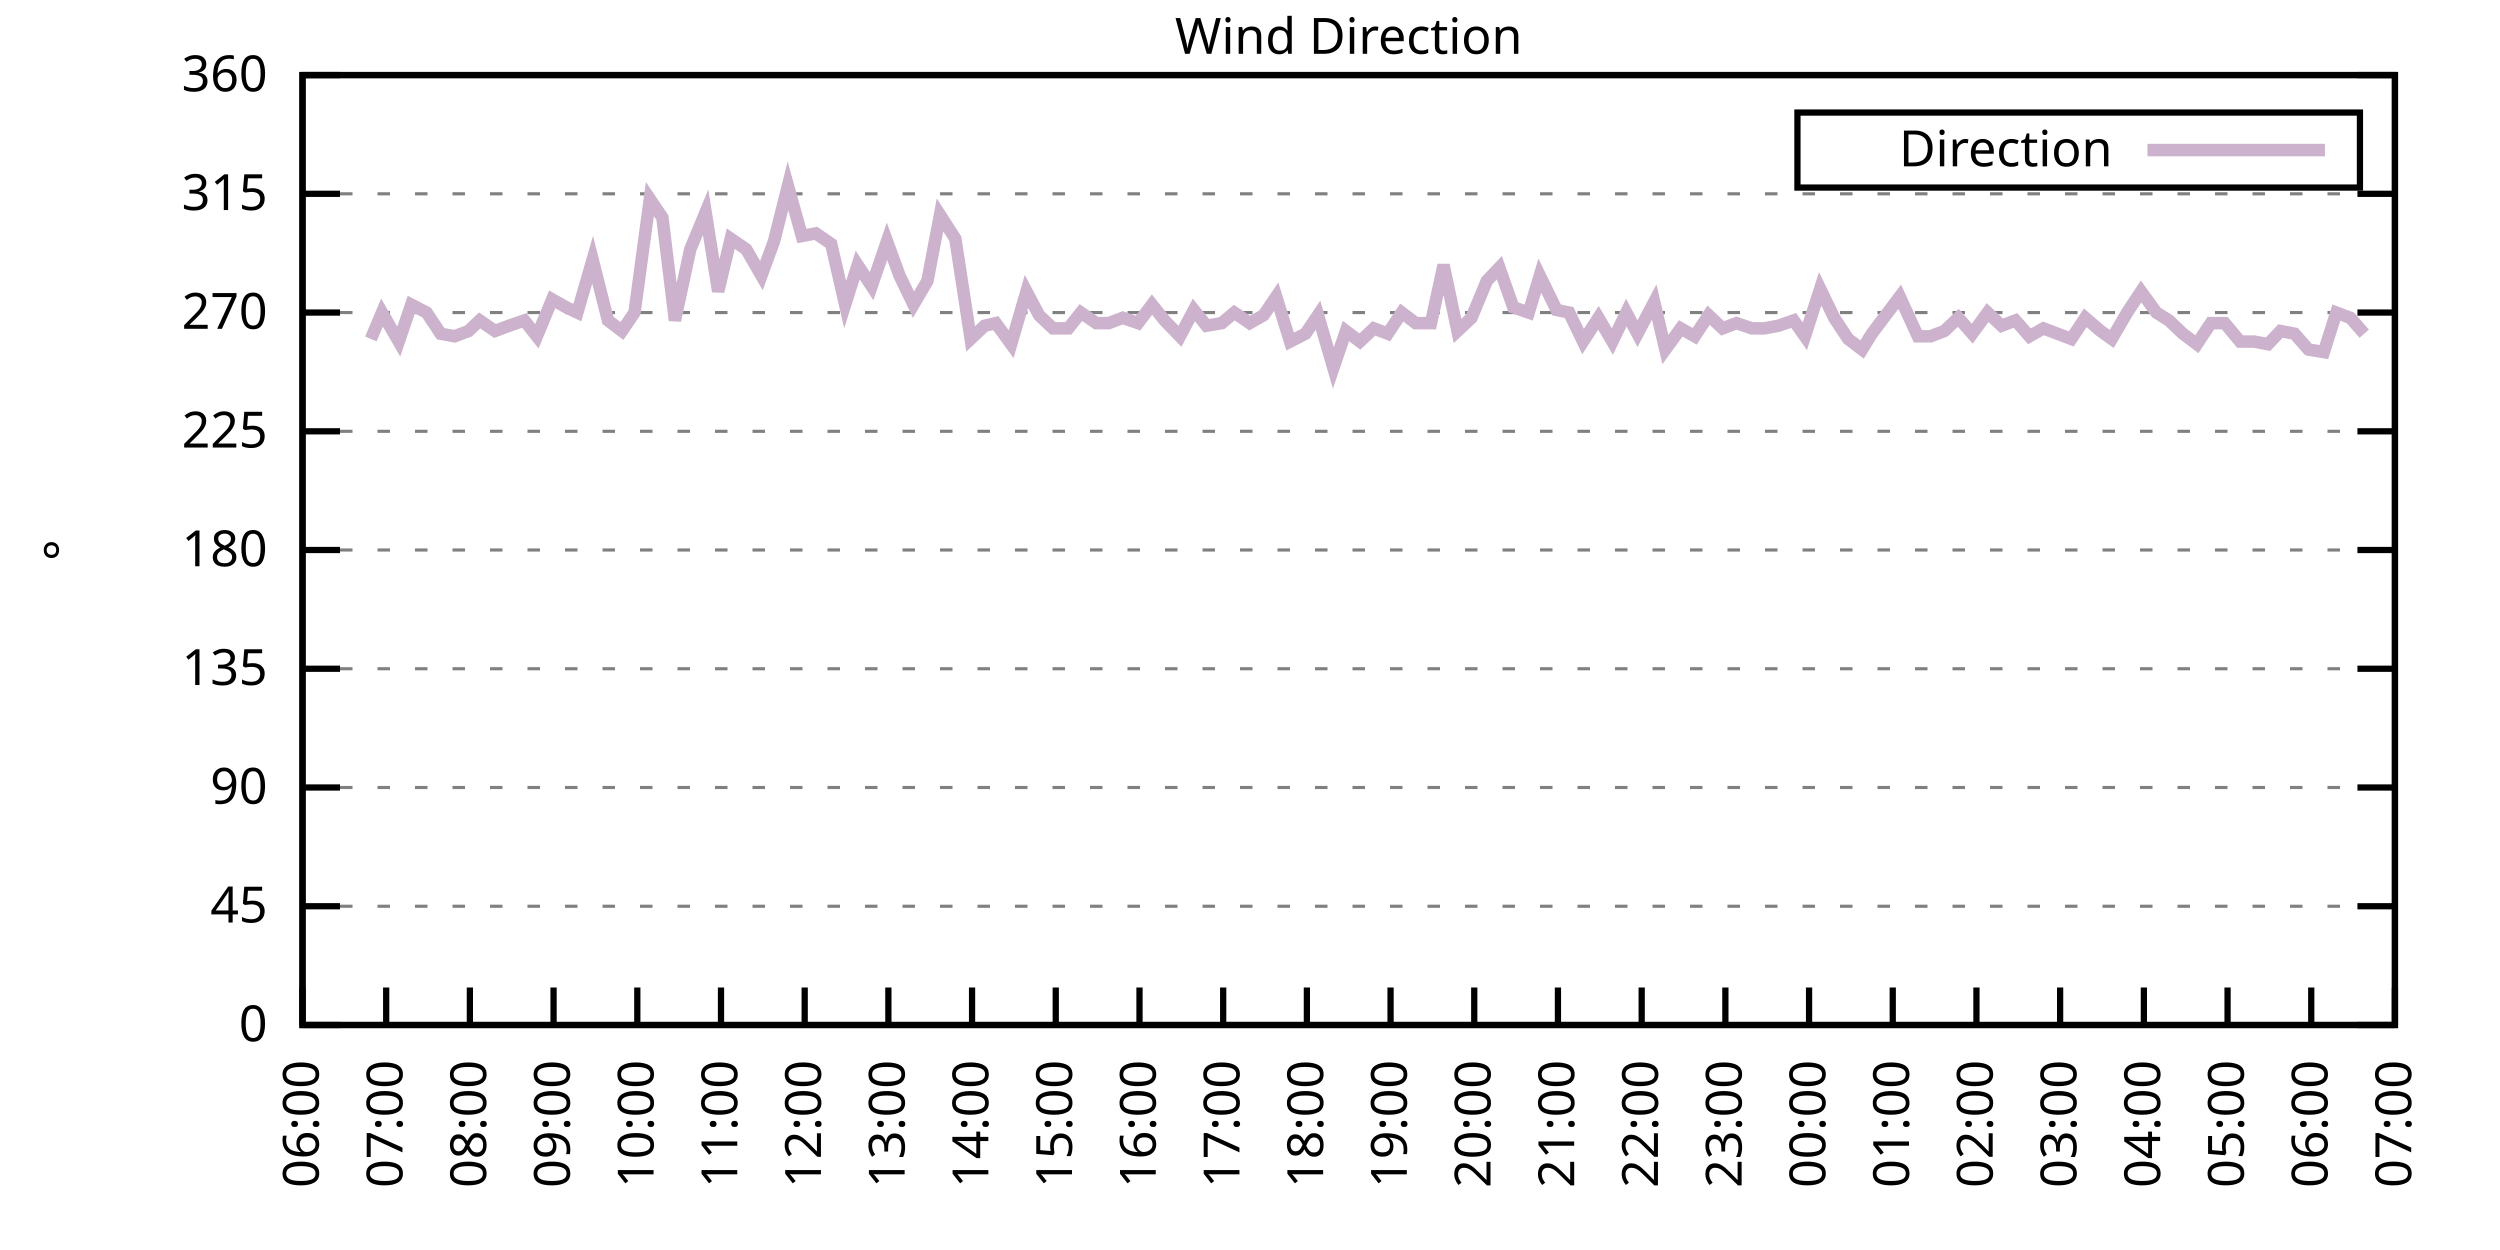
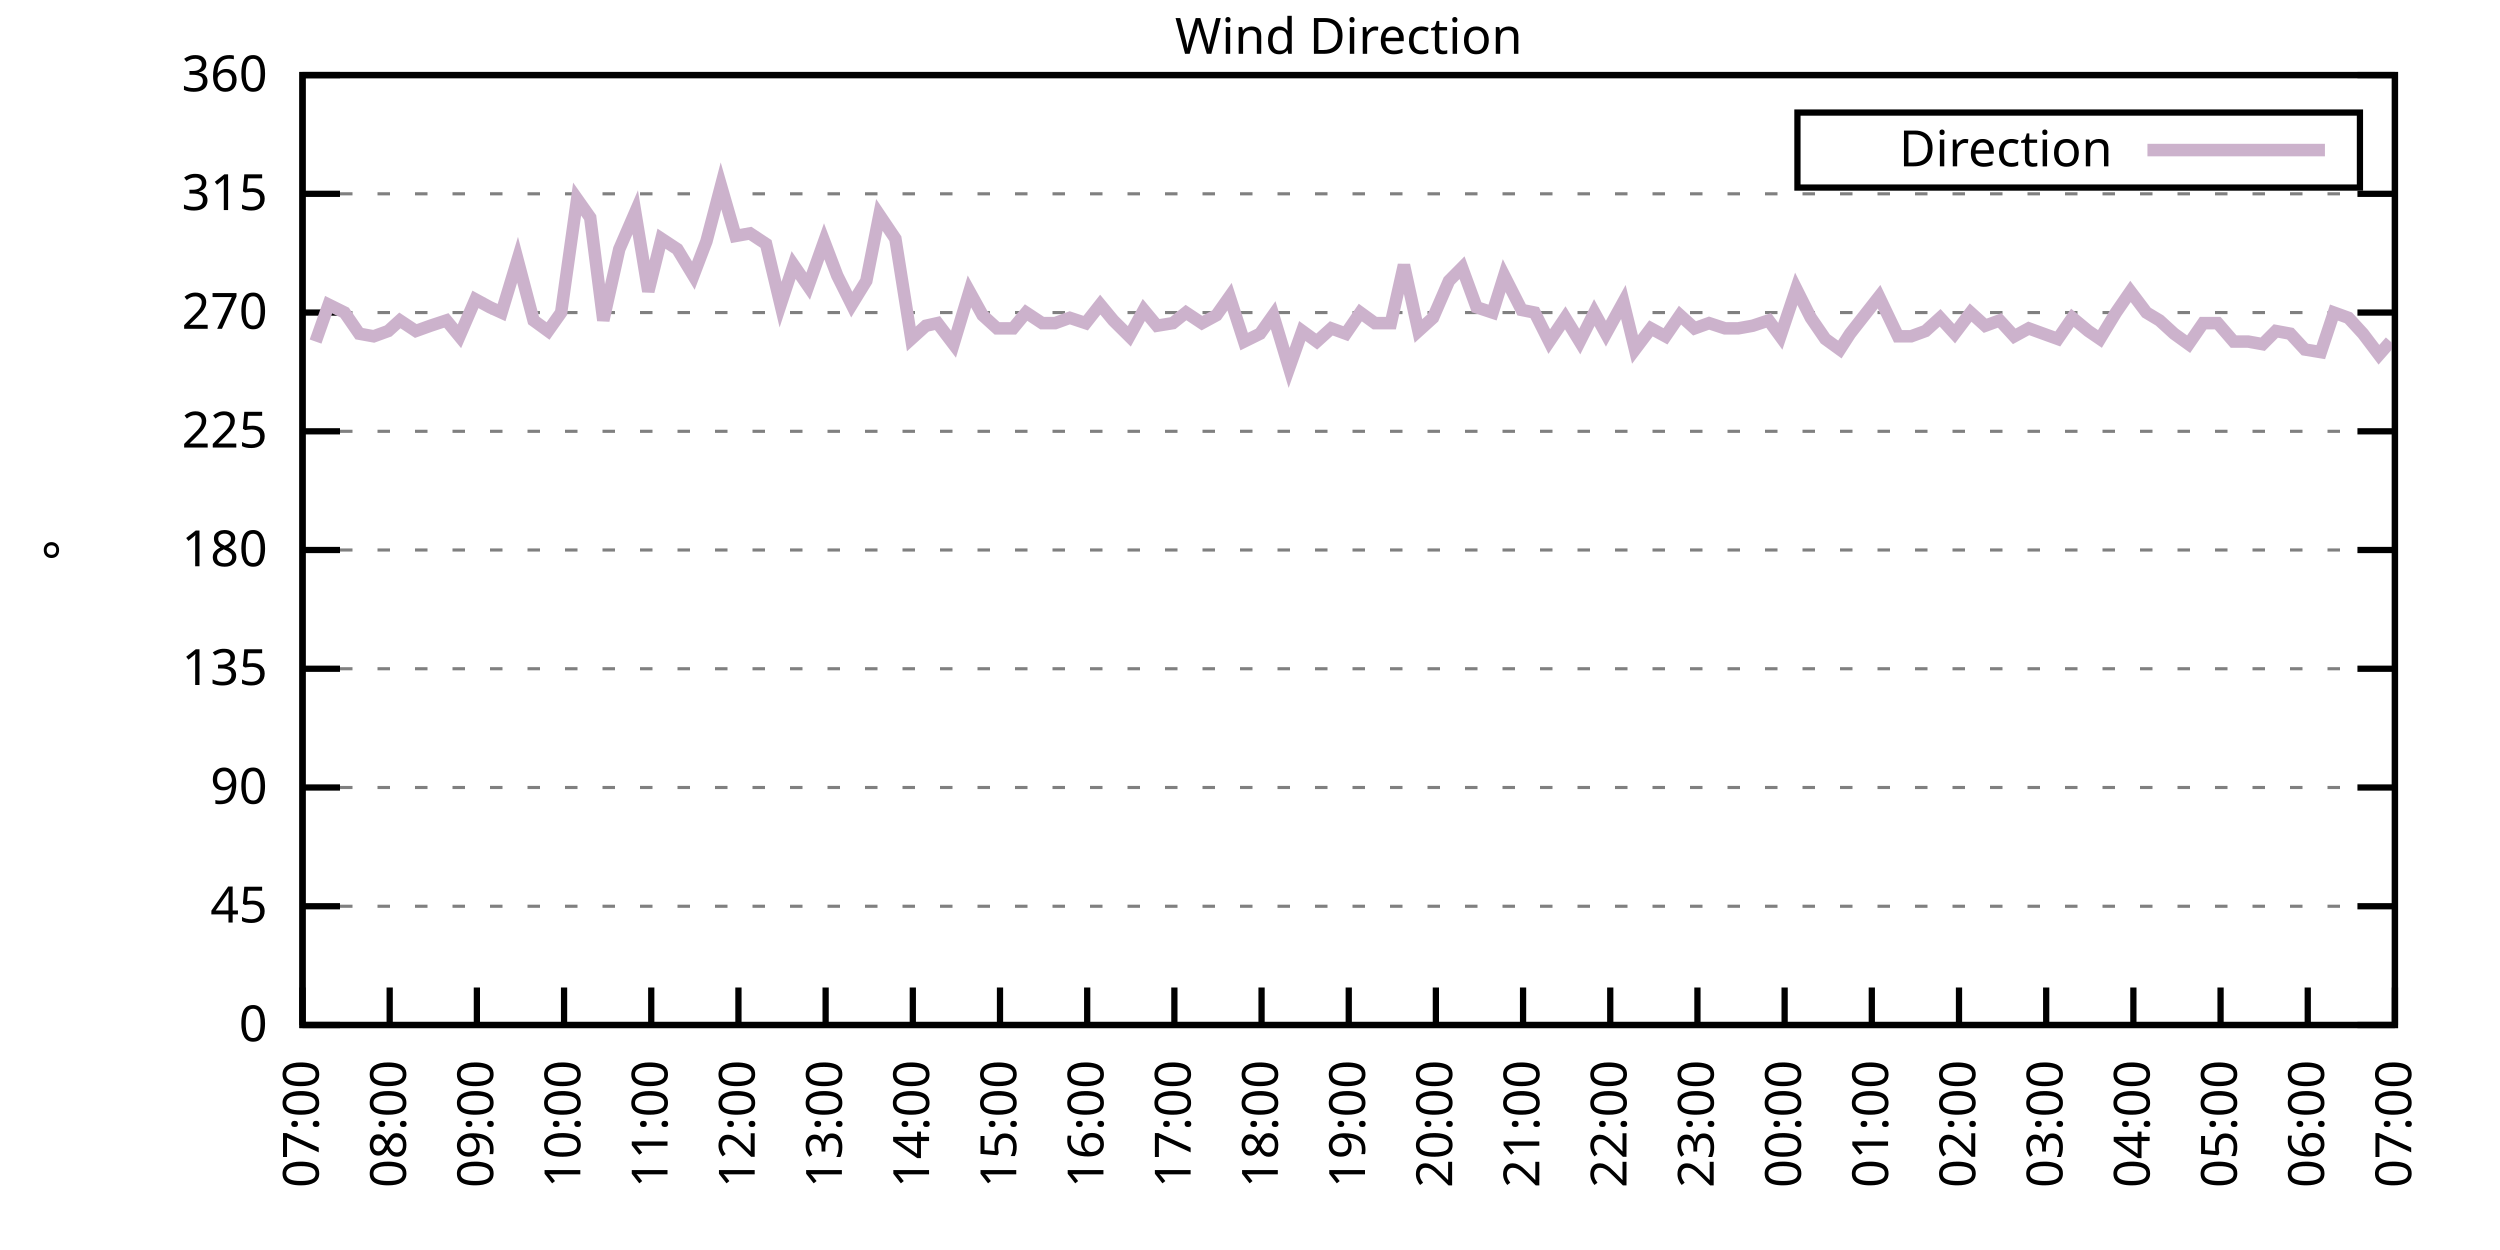
<svg xmlns="http://www.w3.org/2000/svg" xmlns:xlink="http://www.w3.org/1999/xlink" width="400" height="200" viewBox="0 0 400 200">
  <g id="gnuplot_canvas">
    <rect x="0" y="0" width="400" height="200" fill="none" />
    <defs>
      <circle id="gpDot" r="0.5" stroke-width="0.5" stroke="currentColor" />
      <path id="gpPt0" stroke-width="0.333" stroke="currentColor" d="M-1,0 h2 M0,-1 v2" />
      <path id="gpPt1" stroke-width="0.333" stroke="currentColor" d="M-1,-1 L1,1 M1,-1 L-1,1" />
      <path id="gpPt2" stroke-width="0.333" stroke="currentColor" d="M-1,0 L1,0 M0,-1 L0,1 M-1,-1 L1,1 M-1,1 L1,-1" />
      <rect id="gpPt3" stroke-width="0.333" stroke="currentColor" x="-1" y="-1" width="2" height="2" />
      <rect id="gpPt4" stroke-width="0.333" stroke="currentColor" fill="currentColor" x="-1" y="-1" width="2" height="2" />
      <circle id="gpPt5" stroke-width="0.333" stroke="currentColor" cx="0" cy="0" r="1" />
      <use xlink:href="#gpPt5" id="gpPt6" fill="currentColor" stroke="none" />
      <path id="gpPt7" stroke-width="0.333" stroke="currentColor" d="M0,-1.33 L-1.33,0.67 L1.33,0.67 z" />
      <use xlink:href="#gpPt7" id="gpPt8" fill="currentColor" stroke="none" />
      <use xlink:href="#gpPt7" id="gpPt9" stroke="currentColor" transform="rotate(180)" />
      <use xlink:href="#gpPt9" id="gpPt10" fill="currentColor" stroke="none" />
      <use xlink:href="#gpPt3" id="gpPt11" stroke="currentColor" transform="rotate(45)" />
      <use xlink:href="#gpPt11" id="gpPt12" fill="currentColor" stroke="none" />
      <path id="gpPt13" stroke-width="0.333" stroke="currentColor" d="M0,1.330 L1.265,0.411 L0.782,-1.067 L-0.782,-1.076 L-1.265,0.411 z" />
      <use xlink:href="#gpPt13" id="gpPt14" fill="currentColor" stroke="none" />
      <filter id="textbox" filterUnits="objectBoundingBox" x="0" y="0" height="1" width="1">
        <feFlood flood-color="white" flood-opacity="1" result="bgnd" />
        <feComposite in="SourceGraphic" in2="bgnd" operator="atop" />
      </filter>
      <filter id="greybox" filterUnits="objectBoundingBox" x="0" y="0" height="1" width="1">
        <feFlood flood-color="lightgrey" flood-opacity="1" result="grey" />
        <feComposite in="SourceGraphic" in2="grey" operator="atop" />
      </filter>
    </defs>
    <g fill="none" color="white" stroke="currentColor" stroke-width="1.00" stroke-linecap="butt" stroke-linejoin="miter">
</g>
    <g fill="none" color="black" stroke="currentColor" stroke-width="1.00" stroke-linecap="butt" stroke-linejoin="miter">
      <g stroke="none" shape-rendering="crispEdges">
        <polygon fill="rgb(255, 255, 255)" points="48.40,164.00 383.18,164.00 383.18,12.02 48.40,12.02 " />
      </g>
    </g>
    <g fill="none" color="black" stroke="currentColor" stroke-width="1.00" stroke-linecap="butt" stroke-linejoin="miter">
</g>
    <g fill="none" color="black" stroke="black" stroke-width="0.50" stroke-linecap="butt" stroke-linejoin="miter">
</g>
    <g fill="none" color="gray" stroke="currentColor" stroke-width="0.50" stroke-linecap="butt" stroke-linejoin="miter">
      <path stroke="gray" stroke-dasharray="2,4" class="gridline" d="M48.40,164.00 L383.19,164.00  " />
    </g>
    <g fill="none" color="gray" stroke="gray" stroke-width="1.00" stroke-linecap="butt" stroke-linejoin="miter">
</g>
    <g fill="none" color="black" stroke="currentColor" stroke-width="1.00" stroke-linecap="butt" stroke-linejoin="miter">
      <path stroke="black" d="M48.40,164.00 L54.40,164.00 M383.19,164.00 L377.19,164.00  " />
      <g transform="translate(42.80,166.60)" stroke="none" fill="black" font-family="Sans" font-size="8.00" text-anchor="end">
        <text>
          <tspan font-family="Sans"> 0</tspan>
        </text>
      </g>
    </g>
    <g fill="none" color="black" stroke="currentColor" stroke-width="1.00" stroke-linecap="butt" stroke-linejoin="miter">
</g>
    <g fill="none" color="black" stroke="black" stroke-width="0.50" stroke-linecap="butt" stroke-linejoin="miter">
</g>
    <g fill="none" color="gray" stroke="currentColor" stroke-width="0.50" stroke-linecap="butt" stroke-linejoin="miter">
      <path stroke="gray" stroke-dasharray="2,4" class="gridline" d="M48.40,145.00 L383.19,145.00  " />
    </g>
    <g fill="none" color="gray" stroke="gray" stroke-width="1.00" stroke-linecap="butt" stroke-linejoin="miter">
</g>
    <g fill="none" color="black" stroke="currentColor" stroke-width="1.00" stroke-linecap="butt" stroke-linejoin="miter">
      <path stroke="black" d="M48.40,145.00 L54.40,145.00 M383.19,145.00 L377.19,145.00  " />
      <g transform="translate(42.80,147.60)" stroke="none" fill="black" font-family="Sans" font-size="8.00" text-anchor="end">
        <text>
          <tspan font-family="Sans"> 45</tspan>
        </text>
      </g>
    </g>
    <g fill="none" color="black" stroke="currentColor" stroke-width="1.00" stroke-linecap="butt" stroke-linejoin="miter">
</g>
    <g fill="none" color="black" stroke="black" stroke-width="0.50" stroke-linecap="butt" stroke-linejoin="miter">
</g>
    <g fill="none" color="gray" stroke="currentColor" stroke-width="0.50" stroke-linecap="butt" stroke-linejoin="miter">
      <path stroke="gray" stroke-dasharray="2,4" class="gridline" d="M48.40,126.00 L383.19,126.00  " />
    </g>
    <g fill="none" color="gray" stroke="gray" stroke-width="1.00" stroke-linecap="butt" stroke-linejoin="miter">
</g>
    <g fill="none" color="black" stroke="currentColor" stroke-width="1.00" stroke-linecap="butt" stroke-linejoin="miter">
      <path stroke="black" d="M48.40,126.00 L54.40,126.00 M383.19,126.00 L377.19,126.00  " />
      <g transform="translate(42.80,128.60)" stroke="none" fill="black" font-family="Sans" font-size="8.00" text-anchor="end">
        <text>
          <tspan font-family="Sans"> 90</tspan>
        </text>
      </g>
    </g>
    <g fill="none" color="black" stroke="currentColor" stroke-width="1.00" stroke-linecap="butt" stroke-linejoin="miter">
</g>
    <g fill="none" color="black" stroke="black" stroke-width="0.50" stroke-linecap="butt" stroke-linejoin="miter">
</g>
    <g fill="none" color="gray" stroke="currentColor" stroke-width="0.50" stroke-linecap="butt" stroke-linejoin="miter">
      <path stroke="gray" stroke-dasharray="2,4" class="gridline" d="M48.40,107.00 L383.19,107.00  " />
    </g>
    <g fill="none" color="gray" stroke="gray" stroke-width="1.00" stroke-linecap="butt" stroke-linejoin="miter">
</g>
    <g fill="none" color="black" stroke="currentColor" stroke-width="1.00" stroke-linecap="butt" stroke-linejoin="miter">
      <path stroke="black" d="M48.40,107.00 L54.40,107.00 M383.19,107.00 L377.19,107.00  " />
      <g transform="translate(42.80,109.60)" stroke="none" fill="black" font-family="Sans" font-size="8.00" text-anchor="end">
        <text>
          <tspan font-family="Sans"> 135</tspan>
        </text>
      </g>
    </g>
    <g fill="none" color="black" stroke="currentColor" stroke-width="1.00" stroke-linecap="butt" stroke-linejoin="miter">
</g>
    <g fill="none" color="black" stroke="black" stroke-width="0.50" stroke-linecap="butt" stroke-linejoin="miter">
</g>
    <g fill="none" color="gray" stroke="currentColor" stroke-width="0.50" stroke-linecap="butt" stroke-linejoin="miter">
      <path stroke="gray" stroke-dasharray="2,4" class="gridline" d="M48.40,88.00 L383.19,88.00  " />
    </g>
    <g fill="none" color="gray" stroke="gray" stroke-width="1.00" stroke-linecap="butt" stroke-linejoin="miter">
</g>
    <g fill="none" color="black" stroke="currentColor" stroke-width="1.00" stroke-linecap="butt" stroke-linejoin="miter">
      <path stroke="black" d="M48.40,88.00 L54.40,88.00 M383.19,88.00 L377.19,88.00  " />
      <g transform="translate(42.80,90.60)" stroke="none" fill="black" font-family="Sans" font-size="8.00" text-anchor="end">
        <text>
          <tspan font-family="Sans"> 180</tspan>
        </text>
      </g>
    </g>
    <g fill="none" color="black" stroke="currentColor" stroke-width="1.00" stroke-linecap="butt" stroke-linejoin="miter">
</g>
    <g fill="none" color="black" stroke="black" stroke-width="0.50" stroke-linecap="butt" stroke-linejoin="miter">
</g>
    <g fill="none" color="gray" stroke="currentColor" stroke-width="0.50" stroke-linecap="butt" stroke-linejoin="miter">
      <path stroke="gray" stroke-dasharray="2,4" class="gridline" d="M48.40,69.01 L383.19,69.01  " />
    </g>
    <g fill="none" color="gray" stroke="gray" stroke-width="1.00" stroke-linecap="butt" stroke-linejoin="miter">
</g>
    <g fill="none" color="black" stroke="currentColor" stroke-width="1.00" stroke-linecap="butt" stroke-linejoin="miter">
      <path stroke="black" d="M48.40,69.01 L54.40,69.01 M383.19,69.01 L377.19,69.01  " />
      <g transform="translate(42.80,71.61)" stroke="none" fill="black" font-family="Sans" font-size="8.00" text-anchor="end">
        <text>
          <tspan font-family="Sans"> 225</tspan>
        </text>
      </g>
    </g>
    <g fill="none" color="black" stroke="currentColor" stroke-width="1.00" stroke-linecap="butt" stroke-linejoin="miter">
</g>
    <g fill="none" color="black" stroke="black" stroke-width="0.50" stroke-linecap="butt" stroke-linejoin="miter">
</g>
    <g fill="none" color="gray" stroke="currentColor" stroke-width="0.50" stroke-linecap="butt" stroke-linejoin="miter">
      <path stroke="gray" stroke-dasharray="2,4" class="gridline" d="M48.40,50.01 L383.19,50.01  " />
    </g>
    <g fill="none" color="gray" stroke="gray" stroke-width="1.00" stroke-linecap="butt" stroke-linejoin="miter">
</g>
    <g fill="none" color="black" stroke="currentColor" stroke-width="1.00" stroke-linecap="butt" stroke-linejoin="miter">
      <path stroke="black" d="M48.40,50.01 L54.40,50.01 M383.19,50.01 L377.19,50.01  " />
      <g transform="translate(42.80,52.61)" stroke="none" fill="black" font-family="Sans" font-size="8.00" text-anchor="end">
        <text>
          <tspan font-family="Sans"> 270</tspan>
        </text>
      </g>
    </g>
    <g fill="none" color="black" stroke="currentColor" stroke-width="1.00" stroke-linecap="butt" stroke-linejoin="miter">
</g>
    <g fill="none" color="black" stroke="black" stroke-width="0.50" stroke-linecap="butt" stroke-linejoin="miter">
</g>
    <g fill="none" color="gray" stroke="currentColor" stroke-width="0.50" stroke-linecap="butt" stroke-linejoin="miter">
      <path stroke="gray" stroke-dasharray="2,4" class="gridline" d="M48.40,31.01 L383.19,31.01  " />
    </g>
    <g fill="none" color="gray" stroke="gray" stroke-width="1.00" stroke-linecap="butt" stroke-linejoin="miter">
</g>
    <g fill="none" color="black" stroke="currentColor" stroke-width="1.00" stroke-linecap="butt" stroke-linejoin="miter">
      <path stroke="black" d="M48.40,31.01 L54.40,31.01 M383.19,31.01 L377.19,31.01  " />
      <g transform="translate(42.80,33.61)" stroke="none" fill="black" font-family="Sans" font-size="8.00" text-anchor="end">
        <text>
          <tspan font-family="Sans"> 315</tspan>
        </text>
      </g>
    </g>
    <g fill="none" color="black" stroke="currentColor" stroke-width="1.00" stroke-linecap="butt" stroke-linejoin="miter">
</g>
    <g fill="none" color="black" stroke="black" stroke-width="0.50" stroke-linecap="butt" stroke-linejoin="miter">
</g>
    <g fill="none" color="gray" stroke="currentColor" stroke-width="0.50" stroke-linecap="butt" stroke-linejoin="miter">
      <path stroke="gray" stroke-dasharray="2,4" class="gridline" d="M48.40,12.01 L383.19,12.01  " />
    </g>
    <g fill="none" color="gray" stroke="gray" stroke-width="1.00" stroke-linecap="butt" stroke-linejoin="miter">
</g>
    <g fill="none" color="black" stroke="currentColor" stroke-width="1.00" stroke-linecap="butt" stroke-linejoin="miter">
      <path stroke="black" d="M48.40,12.01 L54.40,12.01 M383.19,12.01 L377.19,12.01  " />
      <g transform="translate(42.80,14.61)" stroke="none" fill="black" font-family="Sans" font-size="8.00" text-anchor="end">
        <text>
          <tspan font-family="Sans"> 360</tspan>
        </text>
      </g>
    </g>
    <g fill="none" color="black" stroke="currentColor" stroke-width="1.00" stroke-linecap="butt" stroke-linejoin="miter">
      <path stroke="black" d="M48.40,164.00 L48.40,158.00  " />
      <g transform="translate(51.00,169.60) rotate(270.00)" stroke="none" fill="black" font-family="Sans" font-size="8.00" text-anchor="end">
        <text>
-           <tspan font-family="Sans">06:00</tspan>
-         </text>
-       </g>
-     </g>
-     <g fill="none" color="black" stroke="currentColor" stroke-width="1.00" stroke-linecap="butt" stroke-linejoin="miter">
-       <path stroke="black" d="M61.79,164.00 L61.79,158.00  " />
-       <g transform="translate(64.39,169.60) rotate(270.00)" stroke="none" fill="black" font-family="Sans" font-size="8.00" text-anchor="end">
-         <text>
          <tspan font-family="Sans">07:00</tspan>
        </text>
      </g>
    </g>
    <g fill="none" color="black" stroke="currentColor" stroke-width="1.00" stroke-linecap="butt" stroke-linejoin="miter">
-       <path stroke="black" d="M75.18,164.00 L75.18,158.00  " />
-       <g transform="translate(77.78,169.60) rotate(270.00)" stroke="none" fill="black" font-family="Sans" font-size="8.00" text-anchor="end">
+       <path stroke="black" d="M62.35,164.00 L62.35,158.00  " />
+       <g transform="translate(64.95,169.60) rotate(270.00)" stroke="none" fill="black" font-family="Sans" font-size="8.00" text-anchor="end">
        <text>
          <tspan font-family="Sans">08:00</tspan>
        </text>
      </g>
    </g>
    <g fill="none" color="black" stroke="currentColor" stroke-width="1.00" stroke-linecap="butt" stroke-linejoin="miter">
-       <path stroke="black" d="M88.57,164.00 L88.57,158.00  " />
-       <g transform="translate(91.17,169.60) rotate(270.00)" stroke="none" fill="black" font-family="Sans" font-size="8.00" text-anchor="end">
+       <path stroke="black" d="M76.30,164.00 L76.30,158.00  " />
+       <g transform="translate(78.90,169.60) rotate(270.00)" stroke="none" fill="black" font-family="Sans" font-size="8.00" text-anchor="end">
        <text>
          <tspan font-family="Sans">09:00</tspan>
        </text>
      </g>
    </g>
    <g fill="none" color="black" stroke="currentColor" stroke-width="1.00" stroke-linecap="butt" stroke-linejoin="miter">
-       <path stroke="black" d="M101.97,164.00 L101.97,158.00  " />
-       <g transform="translate(104.57,169.60) rotate(270.00)" stroke="none" fill="black" font-family="Sans" font-size="8.00" text-anchor="end">
+       <path stroke="black" d="M90.25,164.00 L90.25,158.00  " />
+       <g transform="translate(92.85,169.60) rotate(270.00)" stroke="none" fill="black" font-family="Sans" font-size="8.00" text-anchor="end">
        <text>
          <tspan font-family="Sans">10:00</tspan>
        </text>
      </g>
    </g>
    <g fill="none" color="black" stroke="currentColor" stroke-width="1.00" stroke-linecap="butt" stroke-linejoin="miter">
-       <path stroke="black" d="M115.36,164.00 L115.36,158.00  " />
-       <g transform="translate(117.96,169.60) rotate(270.00)" stroke="none" fill="black" font-family="Sans" font-size="8.00" text-anchor="end">
+       <path stroke="black" d="M104.20,164.00 L104.20,158.00  " />
+       <g transform="translate(106.80,169.60) rotate(270.00)" stroke="none" fill="black" font-family="Sans" font-size="8.00" text-anchor="end">
        <text>
          <tspan font-family="Sans">11:00</tspan>
        </text>
      </g>
    </g>
    <g fill="none" color="black" stroke="currentColor" stroke-width="1.00" stroke-linecap="butt" stroke-linejoin="miter">
-       <path stroke="black" d="M128.75,164.00 L128.75,158.00  " />
-       <g transform="translate(131.35,169.60) rotate(270.00)" stroke="none" fill="black" font-family="Sans" font-size="8.00" text-anchor="end">
+       <path stroke="black" d="M118.15,164.00 L118.15,158.00  " />
+       <g transform="translate(120.75,169.60) rotate(270.00)" stroke="none" fill="black" font-family="Sans" font-size="8.00" text-anchor="end">
        <text>
          <tspan font-family="Sans">12:00</tspan>
        </text>
      </g>
    </g>
    <g fill="none" color="black" stroke="currentColor" stroke-width="1.00" stroke-linecap="butt" stroke-linejoin="miter">
-       <path stroke="black" d="M142.14,164.00 L142.14,158.00  " />
-       <g transform="translate(144.74,169.60) rotate(270.00)" stroke="none" fill="black" font-family="Sans" font-size="8.00" text-anchor="end">
+       <path stroke="black" d="M132.10,164.00 L132.10,158.00  " />
+       <g transform="translate(134.70,169.60) rotate(270.00)" stroke="none" fill="black" font-family="Sans" font-size="8.00" text-anchor="end">
        <text>
          <tspan font-family="Sans">13:00</tspan>
        </text>
      </g>
    </g>
    <g fill="none" color="black" stroke="currentColor" stroke-width="1.00" stroke-linecap="butt" stroke-linejoin="miter">
-       <path stroke="black" d="M155.53,164.00 L155.53,158.00  " />
-       <g transform="translate(158.13,169.60) rotate(270.00)" stroke="none" fill="black" font-family="Sans" font-size="8.00" text-anchor="end">
+       <path stroke="black" d="M146.05,164.00 L146.05,158.00  " />
+       <g transform="translate(148.65,169.60) rotate(270.00)" stroke="none" fill="black" font-family="Sans" font-size="8.00" text-anchor="end">
        <text>
          <tspan font-family="Sans">14:00</tspan>
        </text>
      </g>
    </g>
    <g fill="none" color="black" stroke="currentColor" stroke-width="1.00" stroke-linecap="butt" stroke-linejoin="miter">
-       <path stroke="black" d="M168.92,164.00 L168.92,158.00  " />
-       <g transform="translate(171.52,169.60) rotate(270.00)" stroke="none" fill="black" font-family="Sans" font-size="8.00" text-anchor="end">
+       <path stroke="black" d="M160.00,164.00 L160.00,158.00  " />
+       <g transform="translate(162.60,169.60) rotate(270.00)" stroke="none" fill="black" font-family="Sans" font-size="8.00" text-anchor="end">
        <text>
          <tspan font-family="Sans">15:00</tspan>
        </text>
      </g>
    </g>
    <g fill="none" color="black" stroke="currentColor" stroke-width="1.00" stroke-linecap="butt" stroke-linejoin="miter">
-       <path stroke="black" d="M182.32,164.00 L182.32,158.00  " />
-       <g transform="translate(184.92,169.60) rotate(270.00)" stroke="none" fill="black" font-family="Sans" font-size="8.00" text-anchor="end">
+       <path stroke="black" d="M173.95,164.00 L173.95,158.00  " />
+       <g transform="translate(176.55,169.60) rotate(270.00)" stroke="none" fill="black" font-family="Sans" font-size="8.00" text-anchor="end">
        <text>
          <tspan font-family="Sans">16:00</tspan>
        </text>
      </g>
    </g>
    <g fill="none" color="black" stroke="currentColor" stroke-width="1.00" stroke-linecap="butt" stroke-linejoin="miter">
-       <path stroke="black" d="M195.71,164.00 L195.71,158.00  " />
-       <g transform="translate(198.31,169.60) rotate(270.00)" stroke="none" fill="black" font-family="Sans" font-size="8.00" text-anchor="end">
+       <path stroke="black" d="M187.90,164.00 L187.90,158.00  " />
+       <g transform="translate(190.50,169.60) rotate(270.00)" stroke="none" fill="black" font-family="Sans" font-size="8.00" text-anchor="end">
        <text>
          <tspan font-family="Sans">17:00</tspan>
        </text>
      </g>
    </g>
    <g fill="none" color="black" stroke="currentColor" stroke-width="1.00" stroke-linecap="butt" stroke-linejoin="miter">
-       <path stroke="black" d="M209.10,164.00 L209.10,158.00  " />
-       <g transform="translate(211.70,169.60) rotate(270.00)" stroke="none" fill="black" font-family="Sans" font-size="8.00" text-anchor="end">
+       <path stroke="black" d="M201.85,164.00 L201.85,158.00  " />
+       <g transform="translate(204.45,169.60) rotate(270.00)" stroke="none" fill="black" font-family="Sans" font-size="8.00" text-anchor="end">
        <text>
          <tspan font-family="Sans">18:00</tspan>
        </text>
      </g>
    </g>
    <g fill="none" color="black" stroke="currentColor" stroke-width="1.00" stroke-linecap="butt" stroke-linejoin="miter">
-       <path stroke="black" d="M222.49,164.00 L222.49,158.00  " />
-       <g transform="translate(225.09,169.60) rotate(270.00)" stroke="none" fill="black" font-family="Sans" font-size="8.00" text-anchor="end">
+       <path stroke="black" d="M215.80,164.00 L215.80,158.00  " />
+       <g transform="translate(218.40,169.60) rotate(270.00)" stroke="none" fill="black" font-family="Sans" font-size="8.00" text-anchor="end">
        <text>
          <tspan font-family="Sans">19:00</tspan>
        </text>
      </g>
    </g>
    <g fill="none" color="black" stroke="currentColor" stroke-width="1.00" stroke-linecap="butt" stroke-linejoin="miter">
-       <path stroke="black" d="M235.88,164.00 L235.88,158.00  " />
-       <g transform="translate(238.48,169.60) rotate(270.00)" stroke="none" fill="black" font-family="Sans" font-size="8.00" text-anchor="end">
+       <path stroke="black" d="M229.74,164.00 L229.74,158.00  " />
+       <g transform="translate(232.34,169.60) rotate(270.00)" stroke="none" fill="black" font-family="Sans" font-size="8.00" text-anchor="end">
        <text>
          <tspan font-family="Sans">20:00</tspan>
        </text>
      </g>
    </g>
    <g fill="none" color="black" stroke="currentColor" stroke-width="1.00" stroke-linecap="butt" stroke-linejoin="miter">
-       <path stroke="black" d="M249.27,164.00 L249.27,158.00  " />
-       <g transform="translate(251.87,169.60) rotate(270.00)" stroke="none" fill="black" font-family="Sans" font-size="8.00" text-anchor="end">
+       <path stroke="black" d="M243.69,164.00 L243.69,158.00  " />
+       <g transform="translate(246.29,169.60) rotate(270.00)" stroke="none" fill="black" font-family="Sans" font-size="8.00" text-anchor="end">
        <text>
          <tspan font-family="Sans">21:00</tspan>
        </text>
      </g>
    </g>
    <g fill="none" color="black" stroke="currentColor" stroke-width="1.00" stroke-linecap="butt" stroke-linejoin="miter">
-       <path stroke="black" d="M262.67,164.00 L262.67,158.00  " />
-       <g transform="translate(265.27,169.60) rotate(270.00)" stroke="none" fill="black" font-family="Sans" font-size="8.00" text-anchor="end">
+       <path stroke="black" d="M257.64,164.00 L257.64,158.00  " />
+       <g transform="translate(260.24,169.60) rotate(270.00)" stroke="none" fill="black" font-family="Sans" font-size="8.00" text-anchor="end">
        <text>
          <tspan font-family="Sans">22:00</tspan>
        </text>
      </g>
    </g>
    <g fill="none" color="black" stroke="currentColor" stroke-width="1.00" stroke-linecap="butt" stroke-linejoin="miter">
-       <path stroke="black" d="M276.06,164.00 L276.06,158.00  " />
-       <g transform="translate(278.66,169.60) rotate(270.00)" stroke="none" fill="black" font-family="Sans" font-size="8.00" text-anchor="end">
+       <path stroke="black" d="M271.59,164.00 L271.59,158.00  " />
+       <g transform="translate(274.19,169.60) rotate(270.00)" stroke="none" fill="black" font-family="Sans" font-size="8.00" text-anchor="end">
        <text>
          <tspan font-family="Sans">23:00</tspan>
        </text>
      </g>
    </g>
    <g fill="none" color="black" stroke="currentColor" stroke-width="1.00" stroke-linecap="butt" stroke-linejoin="miter">
-       <path stroke="black" d="M289.45,164.00 L289.45,158.00  " />
-       <g transform="translate(292.05,169.60) rotate(270.00)" stroke="none" fill="black" font-family="Sans" font-size="8.00" text-anchor="end">
+       <path stroke="black" d="M285.54,164.00 L285.54,158.00  " />
+       <g transform="translate(288.14,169.60) rotate(270.00)" stroke="none" fill="black" font-family="Sans" font-size="8.00" text-anchor="end">
        <text>
          <tspan font-family="Sans">00:00</tspan>
        </text>
      </g>
    </g>
    <g fill="none" color="black" stroke="currentColor" stroke-width="1.00" stroke-linecap="butt" stroke-linejoin="miter">
-       <path stroke="black" d="M302.84,164.00 L302.84,158.00  " />
-       <g transform="translate(305.44,169.60) rotate(270.00)" stroke="none" fill="black" font-family="Sans" font-size="8.00" text-anchor="end">
+       <path stroke="black" d="M299.49,164.00 L299.49,158.00  " />
+       <g transform="translate(302.09,169.60) rotate(270.00)" stroke="none" fill="black" font-family="Sans" font-size="8.00" text-anchor="end">
        <text>
          <tspan font-family="Sans">01:00</tspan>
        </text>
      </g>
    </g>
    <g fill="none" color="black" stroke="currentColor" stroke-width="1.00" stroke-linecap="butt" stroke-linejoin="miter">
-       <path stroke="black" d="M316.23,164.00 L316.23,158.00  " />
-       <g transform="translate(318.83,169.60) rotate(270.00)" stroke="none" fill="black" font-family="Sans" font-size="8.00" text-anchor="end">
+       <path stroke="black" d="M313.44,164.00 L313.44,158.00  " />
+       <g transform="translate(316.04,169.60) rotate(270.00)" stroke="none" fill="black" font-family="Sans" font-size="8.00" text-anchor="end">
        <text>
          <tspan font-family="Sans">02:00</tspan>
        </text>
      </g>
    </g>
    <g fill="none" color="black" stroke="currentColor" stroke-width="1.00" stroke-linecap="butt" stroke-linejoin="miter">
-       <path stroke="black" d="M329.62,164.00 L329.62,158.00  " />
-       <g transform="translate(332.22,169.60) rotate(270.00)" stroke="none" fill="black" font-family="Sans" font-size="8.00" text-anchor="end">
+       <path stroke="black" d="M327.39,164.00 L327.39,158.00  " />
+       <g transform="translate(329.99,169.60) rotate(270.00)" stroke="none" fill="black" font-family="Sans" font-size="8.00" text-anchor="end">
        <text>
          <tspan font-family="Sans">03:00</tspan>
        </text>
      </g>
    </g>
    <g fill="none" color="black" stroke="currentColor" stroke-width="1.00" stroke-linecap="butt" stroke-linejoin="miter">
-       <path stroke="black" d="M343.02,164.00 L343.02,158.00  " />
-       <g transform="translate(345.62,169.60) rotate(270.00)" stroke="none" fill="black" font-family="Sans" font-size="8.00" text-anchor="end">
+       <path stroke="black" d="M341.34,164.00 L341.34,158.00  " />
+       <g transform="translate(343.94,169.60) rotate(270.00)" stroke="none" fill="black" font-family="Sans" font-size="8.00" text-anchor="end">
        <text>
          <tspan font-family="Sans">04:00</tspan>
        </text>
      </g>
    </g>
    <g fill="none" color="black" stroke="currentColor" stroke-width="1.00" stroke-linecap="butt" stroke-linejoin="miter">
-       <path stroke="black" d="M356.41,164.00 L356.41,158.00  " />
-       <g transform="translate(359.01,169.60) rotate(270.00)" stroke="none" fill="black" font-family="Sans" font-size="8.00" text-anchor="end">
+       <path stroke="black" d="M355.29,164.00 L355.29,158.00  " />
+       <g transform="translate(357.89,169.60) rotate(270.00)" stroke="none" fill="black" font-family="Sans" font-size="8.00" text-anchor="end">
        <text>
          <tspan font-family="Sans">05:00</tspan>
        </text>
      </g>
    </g>
    <g fill="none" color="black" stroke="currentColor" stroke-width="1.00" stroke-linecap="butt" stroke-linejoin="miter">
-       <path stroke="black" d="M369.80,164.00 L369.80,158.00  " />
-       <g transform="translate(372.40,169.60) rotate(270.00)" stroke="none" fill="black" font-family="Sans" font-size="8.00" text-anchor="end">
+       <path stroke="black" d="M369.24,164.00 L369.24,158.00  " />
+       <g transform="translate(371.84,169.60) rotate(270.00)" stroke="none" fill="black" font-family="Sans" font-size="8.00" text-anchor="end">
        <text>
          <tspan font-family="Sans">06:00</tspan>
        </text>
      </g>
    </g>
    <g fill="none" color="black" stroke="currentColor" stroke-width="1.00" stroke-linecap="butt" stroke-linejoin="miter">
      <path stroke="black" d="M383.19,164.00 L383.19,158.00  " />
      <g transform="translate(385.79,169.60) rotate(270.00)" stroke="none" fill="black" font-family="Sans" font-size="8.00" text-anchor="end">
        <text>
          <tspan font-family="Sans">07:00</tspan>
        </text>
      </g>
    </g>
    <g fill="none" color="black" stroke="currentColor" stroke-width="1.00" stroke-linecap="butt" stroke-linejoin="miter">
</g>
    <g fill="none" color="black" stroke="currentColor" stroke-width="1.00" stroke-linecap="butt" stroke-linejoin="miter">
      <path stroke="black" d="M48.40,12.01 L48.40,164.00 L383.19,164.00 L383.19,12.01 L48.40,12.01 Z  " />
    </g>
    <g fill="none" color="black" stroke="currentColor" stroke-width="1.00" stroke-linecap="butt" stroke-linejoin="miter">
</g>
    <g fill="none" color="black" stroke="currentColor" stroke-width="1.00" stroke-linecap="butt" stroke-linejoin="miter">
      <path stroke="black" d="M287.59,30.01 L287.59,18.01 L377.59,18.01 L377.59,30.01 L287.59,30.01 Z  " />
    </g>
    <g id="Wind_direction_plot_1">
      <g fill="none" color="white" stroke="black" stroke-width="2.00" stroke-linecap="butt" stroke-linejoin="miter">
</g>
      <g fill="none" color="black" stroke="currentColor" stroke-width="2.00" stroke-linecap="butt" stroke-linejoin="miter">
        <g transform="translate(337.99,26.61)" stroke="none" fill="black" font-family="Sans" font-size="8.00" text-anchor="end">
          <text>
            <tspan font-family="Sans">Direction</tspan>
          </text>
        </g>
      </g>
      <g fill="none" color="black" stroke="currentColor" stroke-width="2.00" stroke-linecap="butt" stroke-linejoin="miter">
-         <path stroke="rgb(204, 178, 204)" d="M343.59,24.01 L371.99,24.01 M59.34,54.23 L61.12,50.01 L63.80,54.65 L65.81,48.74 L68.26,50.01 L70.50,53.39   L72.73,53.81 L74.96,52.96 L76.75,51.27 L79.20,52.96 L81.43,52.12 L83.89,51.27 L85.90,53.81 L88.35,47.90   L90.58,49.16 L92.37,50.01 L94.82,41.56 L97.28,51.27 L99.51,52.96 L101.52,50.01 L103.98,31.85 L105.98,34.81   L107.99,51.27 L110.45,39.87 L112.90,33.96 L114.91,46.63 L116.92,38.19 L119.38,39.87 L121.83,44.10 L123.84,38.61   L126.07,29.74 L128.30,37.76 L130.54,37.34 L132.99,39.03 L135.22,48.74 L137.23,42.41 L139.46,45.79 L141.92,38.61   L143.93,44.10 L146.16,48.74 L148.39,44.94 L150.40,34.39 L152.85,38.19 L155.31,54.23 L157.54,52.12 L159.33,51.70   L161.78,55.07 L164.24,46.63 L166.25,50.43 L168.48,52.54 L170.93,52.54 L172.94,50.01 L175.40,51.70 L177.41,51.70   L179.64,50.85 L182.09,51.70 L184.32,48.74 L186.33,51.27 L188.79,53.81 L191.02,49.59 L193.03,52.12 L195.48,51.70   L197.49,50.01 L199.95,51.70 L202.18,50.43 L204.19,47.47 L206.42,54.65 L208.88,53.39 L210.88,50.43 L213.34,58.87   L215.35,52.96 L217.58,54.65 L219.81,52.54 L222.04,53.39 L224.28,50.01 L226.51,51.70 L228.96,51.70 L230.97,42.41   L233.20,52.96 L235.44,50.85 L237.89,44.94 L239.90,42.83 L242.13,49.16 L244.59,50.01 L246.37,44.10 L249.05,49.59   L251.06,50.01 L253.29,54.65 L255.75,50.85 L257.98,54.65 L260.21,50.01 L262.00,53.39 L264.67,48.32 L266.46,55.92   L268.92,52.54 L271.15,53.81 L273.38,50.43 L275.61,52.54 L277.84,51.70 L280.30,52.54 L282.31,52.54 L284.54,52.12   L286.99,51.27 L288.78,53.81 L291.23,46.21 L293.47,50.85 L295.70,54.23 L297.93,55.92 L299.49,53.39 L303.96,47.47   L306.86,53.81 L308.87,53.81 L311.10,52.96 L313.33,50.85 L315.56,53.39 L318.02,50.01 L320.25,52.12 L322.48,51.27   L324.71,53.81 L326.95,52.54 L329.18,53.39 L331.41,54.23 L333.64,50.85 L336.10,52.96 L337.88,54.23 L340.34,50.01   L342.57,46.63 L345.02,50.01 L347.03,51.27 L349.26,53.39 L351.50,55.07 L353.73,51.70 L355.96,51.70 L358.42,54.65   L360.65,54.65 L362.88,55.07 L364.89,52.96 L367.12,53.39 L369.35,55.92 L371.81,56.34 L373.82,50.01 L376.05,50.85   L378.28,53.39  " />
+         <path stroke="rgb(204, 178, 204)" d="M343.59,24.01 L371.99,24.01 M50.49,54.65 L52.58,48.74 L55.14,50.01 L57.47,53.39 L59.79,53.81 L62.12,52.96   L63.98,51.27 L66.53,52.96 L68.86,52.12 L71.42,51.27 L73.51,53.81 L76.07,47.90 L78.39,49.16 L80.25,50.01   L82.81,41.56 L85.37,51.27 L87.69,52.96 L89.78,50.01 L92.34,31.85 L94.43,34.81 L96.53,51.27 L99.08,39.87   L101.64,33.96 L103.73,46.63 L105.83,38.19 L108.38,39.87 L110.94,44.10 L113.03,38.61 L115.36,29.74 L117.68,37.76   L120.01,37.34 L122.57,39.03 L124.89,48.74 L126.98,42.41 L129.31,45.79 L131.87,38.61 L133.96,44.10 L136.28,48.74   L138.61,44.94 L140.70,34.39 L143.26,38.19 L145.81,54.23 L148.14,52.12 L150.00,51.70 L152.56,55.07 L155.11,46.63   L157.21,50.43 L159.53,52.54 L162.09,52.54 L164.18,50.01 L166.74,51.70 L168.83,51.70 L171.16,50.85 L173.71,51.70   L176.04,48.74 L178.13,51.27 L180.69,53.81 L183.01,49.59 L185.11,52.12 L187.66,51.70 L189.76,50.01 L192.31,51.70   L194.64,50.43 L196.73,47.47 L199.06,54.65 L201.61,53.39 L203.71,50.43 L206.26,58.87 L208.36,52.96 L210.68,54.65   L213.01,52.54 L215.33,53.39 L217.65,50.01 L219.98,51.70 L222.54,51.70 L224.63,42.41 L226.95,52.96 L229.28,50.85   L231.84,44.94 L233.93,42.83 L236.25,49.16 L238.81,50.01 L240.67,44.10 L243.46,49.59 L245.55,50.01 L247.88,54.65   L250.44,50.85 L252.76,54.65 L255.09,50.01 L256.95,53.39 L259.74,48.32 L261.60,55.92 L264.15,52.54 L266.48,53.81   L268.80,50.43 L271.13,52.54 L273.45,51.70 L276.01,52.54 L278.10,52.54 L280.43,52.12 L282.99,51.27 L284.85,53.81   L287.40,46.21 L289.73,50.85 L292.05,54.23 L294.38,55.92 L296.01,53.39 L300.65,47.47 L303.68,53.81 L305.77,53.81   L308.09,52.96 L310.42,50.85 L312.74,53.39 L315.30,50.01 L317.63,52.12 L319.95,51.27 L322.28,53.81 L324.60,52.54   L326.93,53.39 L329.25,54.23 L331.58,50.85 L334.13,52.96 L335.99,54.23 L338.55,50.01 L340.88,46.63 L343.43,50.01   L345.53,51.27 L347.85,53.39 L350.18,55.07 L352.50,51.70 L354.83,51.70 L357.38,54.65 L359.71,54.65 L362.03,55.07   L364.13,52.96 L366.45,53.39 L368.78,55.92 L371.33,56.34 L373.43,50.01 L375.75,50.85 L378.08,53.39 L380.63,56.76   L382.49,54.65  " />
      </g>
    </g>
    <g fill="none" color="black" stroke="currentColor" stroke-width="2.00" stroke-linecap="butt" stroke-linejoin="miter">
</g>
    <g fill="none" color="black" stroke="black" stroke-width="1.00" stroke-linecap="butt" stroke-linejoin="miter">
</g>
    <g fill="none" color="black" stroke="currentColor" stroke-width="1.00" stroke-linecap="butt" stroke-linejoin="miter">
      <path stroke="black" d="M48.40,12.01 L48.40,164.00 L383.19,164.00 L383.19,12.01 L48.40,12.01 Z  " />
      <g transform="translate(12.80,88.01) rotate(270.00)" stroke="none" fill="black" font-family="Sans" font-size="8.00" text-anchor="middle">
        <text>
          <tspan font-family="Sans">°</tspan>
        </text>
      </g>
    </g>
    <g fill="none" color="black" stroke="currentColor" stroke-width="1.00" stroke-linecap="butt" stroke-linejoin="miter">
</g>
    <g fill="none" color="black" stroke="currentColor" stroke-width="1.00" stroke-linecap="butt" stroke-linejoin="miter">
      <g transform="translate(215.79,8.61)" stroke="none" fill="black" font-family="Sans" font-size="8.00" text-anchor="middle">
        <text>
          <tspan font-family="Sans">Wind Direction</tspan>
        </text>
      </g>
    </g>
    <g fill="none" color="black" stroke="currentColor" stroke-width="1.00" stroke-linecap="butt" stroke-linejoin="miter">
</g>
  </g>
</svg>
